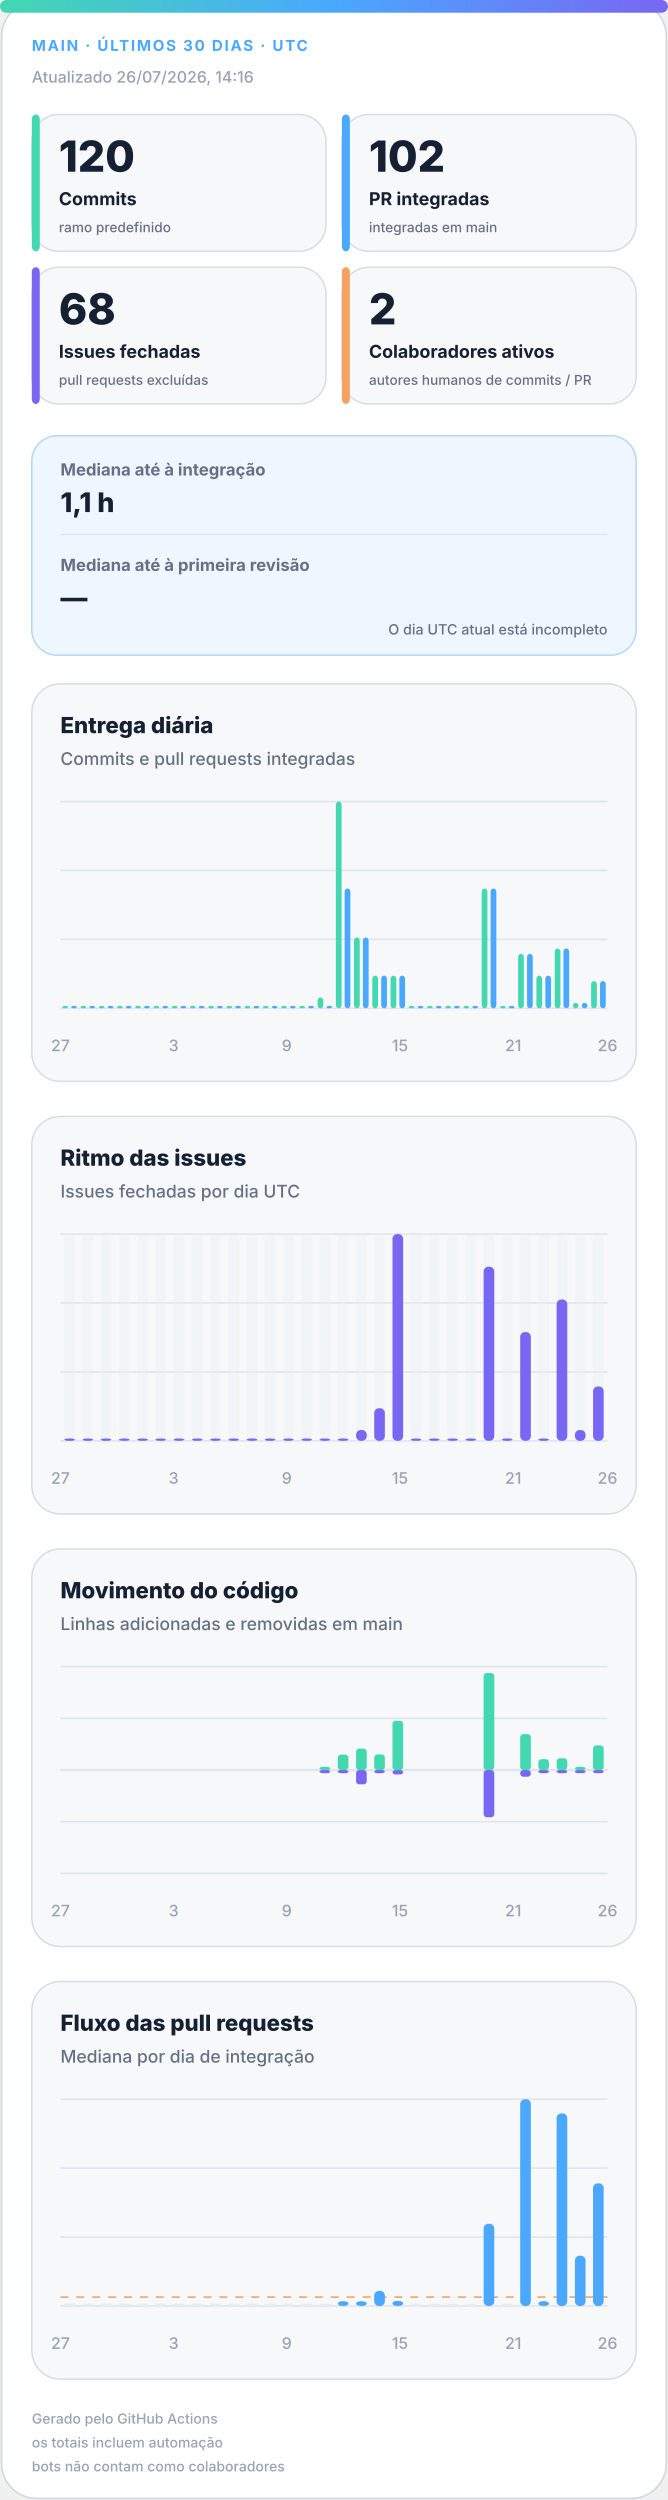
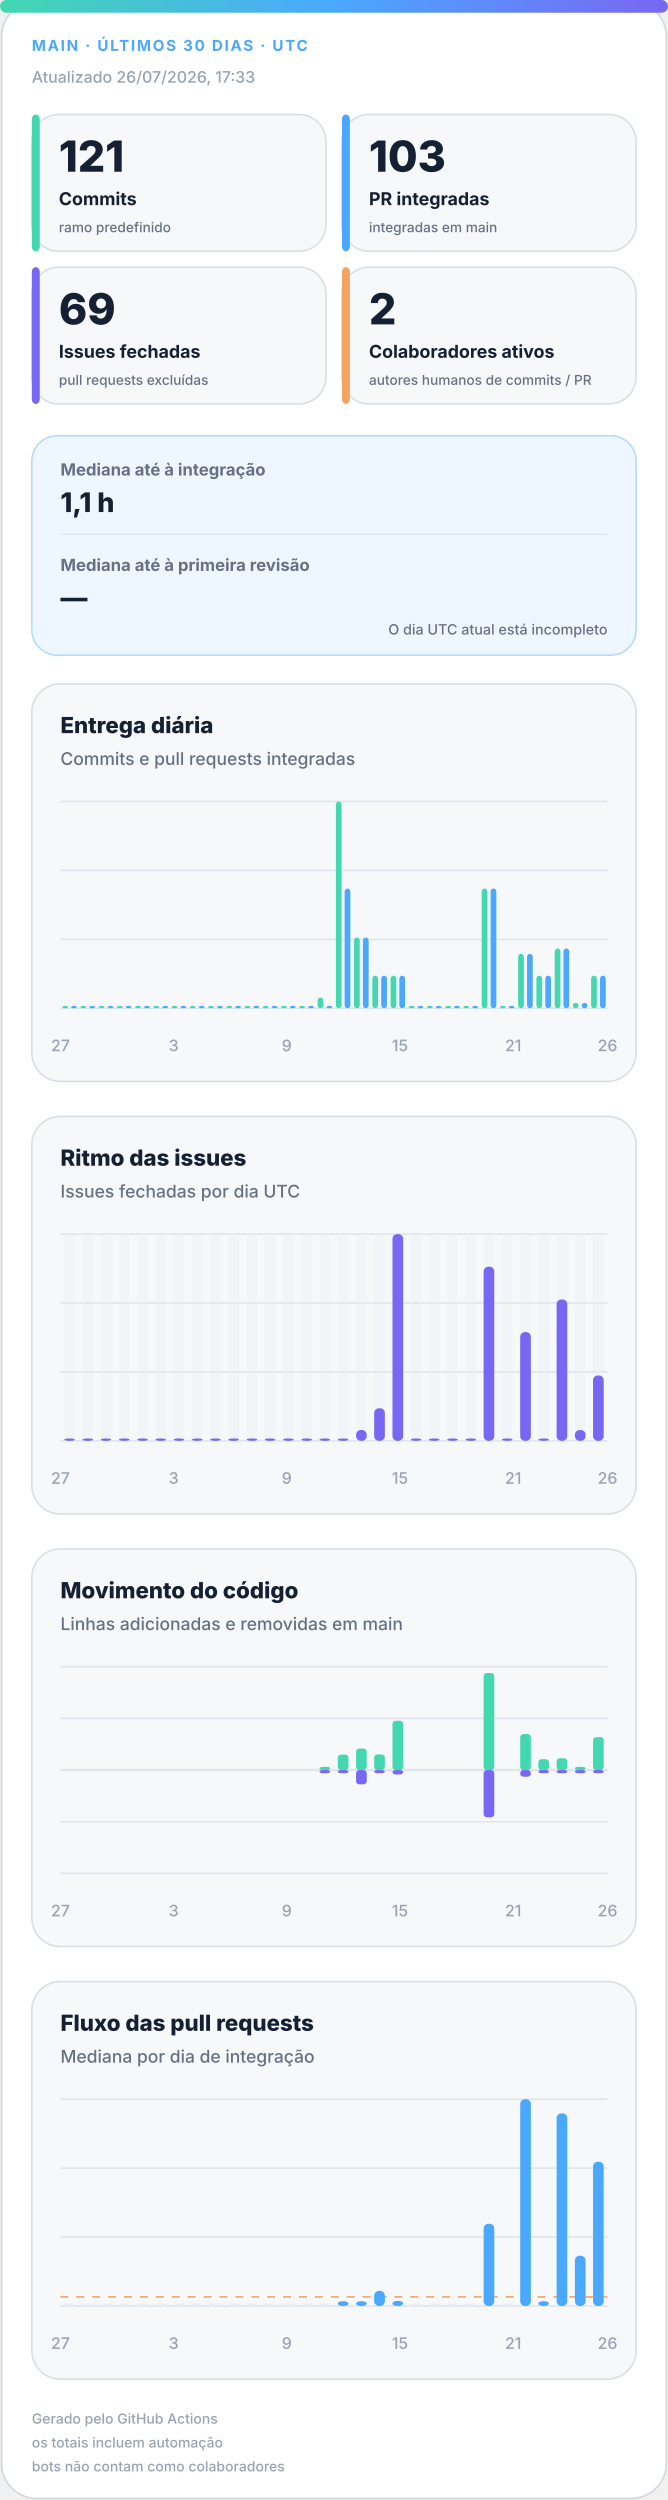
<svg xmlns="http://www.w3.org/2000/svg" width="420" height="1572" viewBox="0 0 420 1572" role="img" aria-labelledby="title desc">
  <defs>
    <linearGradient id="accent" x1="0" y1="0" x2="1" y2="0">
      <stop offset="0%" stop-color="#43d8b0" />
      <stop offset="50%" stop-color="#4aa8ff" />
      <stop offset="100%" stop-color="#7867f2" />
    </linearGradient>
    <linearGradient id="soft" x1="0" y1="0" x2="1" y2="1">
      <stop offset="0%" stop-color="#43d8b0" stop-opacity=".18" />
      <stop offset="100%" stop-color="#7867f2" stop-opacity=".12" />
    </linearGradient>
  </defs>
  <style>
.bg{fill:#fff;stroke:#d0d7de}.surface{fill:#f6f8fa;stroke:#d8dee4}.strong{fill:#eef7ff;stroke:#b6d8ff}.ink{fill:#162033}.muted{fill:#667085}.faint{fill:#98a2b3}.grid{stroke:#dfe5ec}.track{fill:#e7edf3}
.meta{font:750 11px -apple-system,BlinkMacSystemFont,"Segoe UI",sans-serif;letter-spacing:1.1px}.value{font:820 31px -apple-system,BlinkMacSystemFont,"Segoe UI",sans-serif}.label{font:720 13px -apple-system,BlinkMacSystemFont,"Segoe UI",sans-serif}.scope{font:520 10px -apple-system,BlinkMacSystemFont,"Segoe UI",sans-serif}.chart-title{font:760 14px -apple-system,BlinkMacSystemFont,"Segoe UI",sans-serif}.chart-subtitle{font:520 11px -apple-system,BlinkMacSystemFont,"Segoe UI",sans-serif}.small{font:540 10px -apple-system,BlinkMacSystemFont,"Segoe UI",sans-serif}.flow-value{font:780 17px -apple-system,BlinkMacSystemFont,"Segoe UI",sans-serif}
@media(prefers-color-scheme:dark){.bg{fill:#0d1117;stroke:#30363d}.surface{fill:#161b22;stroke:#30363d}.strong{fill:#10263a;stroke:#244d70}.ink{fill:#f0f6fc}.muted{fill:#a7b0bc}.faint{fill:#7d8590}.grid{stroke:#30363d}.track{fill:#27313d}}
</style>
  <rect class="bg" x="1" y="1" width="418" height="1570" rx="22" />
  <rect x="0" y="0" width="420" height="8" rx="4" fill="url(#accent)" />
  <text class="meta" x="20" y="32" fill="#4aa8ff" style="font-size:9.5px">MAIN · ÚLTIMOS 30 DIAS · UTC</text>
-   <text class="small faint" x="20" y="52">Atualizado 26/07/2026, 14:16</text>
+   <text class="small faint" x="20" y="52">Atualizado 26/07/2026, 17:33</text>
  <g>
    <rect class="surface" x="20" y="72" width="185" height="86" rx="17" />
    <rect x="20" y="72" width="5" height="86" rx="3" fill="#43d8b0" />
-     <text class="value ink" x="37" y="108" style="font-size:27px">120</text>
+     <text class="value ink" x="37" y="108" style="font-size:27px">121</text>
    <text class="label ink" x="37" y="129" style="font-size:11.2px">Commits</text>
    <text class="scope muted" x="37" y="146" style="font-size:8.6px">ramo predefinido</text>
  </g>
  <g>
    <rect class="surface" x="215" y="72" width="185" height="86" rx="17" />
    <rect x="215" y="72" width="5" height="86" rx="3" fill="#4aa8ff" />
-     <text class="value ink" x="232" y="108" style="font-size:27px">102</text>
+     <text class="value ink" x="232" y="108" style="font-size:27px">103</text>
    <text class="label ink" x="232" y="129" style="font-size:11.2px">PR integradas</text>
    <text class="scope muted" x="232" y="146" style="font-size:8.6px">integradas em main</text>
  </g>
  <g>
    <rect class="surface" x="20" y="168" width="185" height="86" rx="17" />
    <rect x="20" y="168" width="5" height="86" rx="3" fill="#7867f2" />
-     <text class="value ink" x="37" y="204" style="font-size:27px">68</text>
+     <text class="value ink" x="37" y="204" style="font-size:27px">69</text>
    <text class="label ink" x="37" y="225" style="font-size:11.2px">Issues fechadas</text>
    <text class="scope muted" x="37" y="242" style="font-size:8.6px">pull requests excluídas</text>
  </g>
  <g>
    <rect class="surface" x="215" y="168" width="185" height="86" rx="17" />
    <rect x="215" y="168" width="5" height="86" rx="3" fill="#f4a261" />
    <text class="value ink" x="232" y="204" style="font-size:27px">2</text>
    <text class="label ink" x="232" y="225" style="font-size:11.2px">Colaboradores ativos</text>
    <text class="scope muted" x="232" y="242" style="font-size:8.6px">autores humanos de commits / PR</text>
  </g>
  <g>
    <rect class="strong" x="20" y="274" width="380" height="138" rx="16" fill="url(#soft)" />
    <text class="label muted" x="38" y="299" style="font-size:10.5px">Mediana até à integração</text>
    <text class="flow-value ink" x="38" y="322">1,1 h</text>
    <line class="grid" x1="38" y1="336" x2="382" y2="336" />
    <text class="label muted" x="38" y="359" style="font-size:10.5px">Mediana até à primeira revisão</text>
    <text class="flow-value ink" x="38" y="382">—</text>
    <text class="scope muted" x="382" y="399" text-anchor="end" style="font-size:9px">O dia UTC atual está incompleto</text>
  </g>
  <g>
    <rect class="surface" x="20" y="430" width="380" height="250" rx="18" />
    <text class="chart-title ink" x="38" y="461">Entrega diária</text>
    <text class="chart-subtitle muted" x="38" y="481">Commits e pull requests integradas</text>
    <line class="grid" x1="38" y1="504.0" x2="382" y2="504.0" />
    <line class="grid" x1="38" y1="547.3" x2="382" y2="547.3" />
    <line class="grid" x1="38" y1="590.7" x2="382" y2="590.7" />
    <line class="grid" x1="38" y1="634.0" x2="382" y2="634.0" />
    <rect x="39.2" y="632.5" width="3.6" height="1.5" rx="2" fill="#43d8b0" />
    <rect x="44.7" y="632.5" width="3.6" height="1.5" rx="2" fill="#4aa8ff" />
    <rect x="50.6" y="632.5" width="3.6" height="1.5" rx="2" fill="#43d8b0" />
    <rect x="56.2" y="632.5" width="3.6" height="1.5" rx="2" fill="#4aa8ff" />
    <rect x="62.1" y="632.5" width="3.6" height="1.5" rx="2" fill="#43d8b0" />
    <rect x="67.7" y="632.5" width="3.6" height="1.5" rx="2" fill="#4aa8ff" />
    <rect x="73.6" y="632.5" width="3.6" height="1.5" rx="2" fill="#43d8b0" />
    <rect x="79.1" y="632.5" width="3.6" height="1.5" rx="2" fill="#4aa8ff" />
    <rect x="85.0" y="632.5" width="3.6" height="1.5" rx="2" fill="#43d8b0" />
    <rect x="90.6" y="632.5" width="3.6" height="1.5" rx="2" fill="#4aa8ff" />
    <rect x="96.5" y="632.5" width="3.6" height="1.5" rx="2" fill="#43d8b0" />
    <rect x="102.1" y="632.5" width="3.6" height="1.5" rx="2" fill="#4aa8ff" />
    <rect x="108.0" y="632.5" width="3.6" height="1.5" rx="2" fill="#43d8b0" />
    <rect x="113.5" y="632.5" width="3.6" height="1.5" rx="2" fill="#4aa8ff" />
    <rect x="119.4" y="632.5" width="3.6" height="1.5" rx="2" fill="#43d8b0" />
    <rect x="125.0" y="632.5" width="3.6" height="1.5" rx="2" fill="#4aa8ff" />
    <rect x="130.9" y="632.5" width="3.6" height="1.5" rx="2" fill="#43d8b0" />
    <rect x="136.5" y="632.5" width="3.6" height="1.5" rx="2" fill="#4aa8ff" />
    <rect x="142.4" y="632.5" width="3.6" height="1.5" rx="2" fill="#43d8b0" />
    <rect x="147.9" y="632.5" width="3.6" height="1.5" rx="2" fill="#4aa8ff" />
    <rect x="153.8" y="632.5" width="3.6" height="1.5" rx="2" fill="#43d8b0" />
    <rect x="159.4" y="632.5" width="3.6" height="1.5" rx="2" fill="#4aa8ff" />
    <rect x="165.3" y="632.5" width="3.6" height="1.5" rx="2" fill="#43d8b0" />
    <rect x="170.9" y="632.5" width="3.6" height="1.5" rx="2" fill="#4aa8ff" />
    <rect x="176.8" y="632.5" width="3.6" height="1.5" rx="2" fill="#43d8b0" />
    <rect x="182.3" y="632.5" width="3.6" height="1.5" rx="2" fill="#4aa8ff" />
    <rect x="188.2" y="632.5" width="3.6" height="1.5" rx="2" fill="#43d8b0" />
    <rect x="193.8" y="632.5" width="3.6" height="1.5" rx="2" fill="#4aa8ff" />
    <rect x="199.7" y="627.2" width="3.6" height="6.8" rx="2" fill="#43d8b0" />
    <rect x="205.3" y="632.5" width="3.6" height="1.5" rx="2" fill="#4aa8ff" />
    <rect x="211.2" y="504.0" width="3.6" height="130.0" rx="2" fill="#43d8b0" />
    <rect x="216.7" y="558.7" width="3.6" height="75.3" rx="2" fill="#4aa8ff" />
    <rect x="222.6" y="589.5" width="3.6" height="44.5" rx="2" fill="#43d8b0" />
    <rect x="228.2" y="589.5" width="3.6" height="44.5" rx="2" fill="#4aa8ff" />
    <rect x="234.1" y="613.5" width="3.6" height="20.5" rx="2" fill="#43d8b0" />
    <rect x="239.7" y="613.5" width="3.6" height="20.5" rx="2" fill="#4aa8ff" />
    <rect x="245.6" y="613.5" width="3.6" height="20.5" rx="2" fill="#43d8b0" />
    <rect x="251.1" y="613.5" width="3.6" height="20.5" rx="2" fill="#4aa8ff" />
    <rect x="257.0" y="632.5" width="3.6" height="1.5" rx="2" fill="#43d8b0" />
    <rect x="262.6" y="632.5" width="3.6" height="1.5" rx="2" fill="#4aa8ff" />
    <rect x="268.5" y="632.5" width="3.6" height="1.5" rx="2" fill="#43d8b0" />
    <rect x="274.1" y="632.5" width="3.6" height="1.5" rx="2" fill="#4aa8ff" />
    <rect x="280.0" y="632.5" width="3.6" height="1.5" rx="2" fill="#43d8b0" />
    <rect x="285.5" y="632.5" width="3.6" height="1.5" rx="2" fill="#4aa8ff" />
    <rect x="291.4" y="632.5" width="3.6" height="1.5" rx="2" fill="#43d8b0" />
    <rect x="297.0" y="632.5" width="3.6" height="1.5" rx="2" fill="#4aa8ff" />
    <rect x="302.9" y="558.7" width="3.6" height="75.3" rx="2" fill="#43d8b0" />
    <rect x="308.5" y="558.7" width="3.6" height="75.3" rx="2" fill="#4aa8ff" />
    <rect x="314.4" y="632.5" width="3.6" height="1.5" rx="2" fill="#43d8b0" />
    <rect x="319.9" y="632.5" width="3.6" height="1.5" rx="2" fill="#4aa8ff" />
    <rect x="325.8" y="599.8" width="3.6" height="34.2" rx="2" fill="#43d8b0" />
    <rect x="331.4" y="599.8" width="3.6" height="34.2" rx="2" fill="#4aa8ff" />
    <rect x="337.3" y="613.5" width="3.6" height="20.5" rx="2" fill="#43d8b0" />
    <rect x="342.9" y="613.5" width="3.6" height="20.5" rx="2" fill="#4aa8ff" />
    <rect x="348.8" y="596.4" width="3.6" height="37.6" rx="2" fill="#43d8b0" />
    <rect x="354.3" y="596.4" width="3.6" height="37.6" rx="2" fill="#4aa8ff" />
    <rect x="360.2" y="630.6" width="3.6" height="3.4" rx="2" fill="#43d8b0" />
    <rect x="365.8" y="630.6" width="3.6" height="3.4" rx="2" fill="#4aa8ff" />
-     <rect x="371.7" y="616.9" width="3.6" height="17.1" rx="2" fill="#43d8b0" />
-     <rect x="377.3" y="616.9" width="3.6" height="17.1" rx="2" fill="#4aa8ff" />
+     <rect x="371.7" y="613.5" width="3.6" height="20.5" rx="2" fill="#43d8b0" />
+     <rect x="377.3" y="613.5" width="3.6" height="20.5" rx="2" fill="#4aa8ff" />
    <text class="small faint" x="38.0" y="661" text-anchor="middle">27</text>
    <text class="small faint" x="109.2" y="661" text-anchor="middle">3</text>
    <text class="small faint" x="180.3" y="661" text-anchor="middle">9</text>
    <text class="small faint" x="251.5" y="661" text-anchor="middle">15</text>
    <text class="small faint" x="322.7" y="661" text-anchor="middle">21</text>
    <text class="small faint" x="382.0" y="661" text-anchor="middle">26</text>
  </g>
  <g>
    <rect class="surface" x="20" y="702" width="380" height="250" rx="18" />
    <text class="chart-title ink" x="38" y="733">Ritmo das issues</text>
    <text class="chart-subtitle muted" x="38" y="753">Issues fechadas por dia UTC</text>
    <line class="grid" x1="38" y1="776.0" x2="382" y2="776.0" />
    <line class="grid" x1="38" y1="819.3" x2="382" y2="819.3" />
    <line class="grid" x1="38" y1="862.7" x2="382" y2="862.7" />
    <line class="grid" x1="38" y1="906.0" x2="382" y2="906.0" />
    <g>
      <rect class="track" x="40.4" y="776" width="6.7" height="130" rx="3" opacity=".3" />
      <rect x="40.4" y="904.5" width="6.7" height="1.5" rx="3" fill="#7867f2" />
    </g>
    <g>
      <rect class="track" x="51.9" y="776" width="6.7" height="130" rx="3" opacity=".3" />
      <rect x="51.9" y="904.5" width="6.7" height="1.5" rx="3" fill="#7867f2" />
    </g>
    <g>
      <rect class="track" x="63.3" y="776" width="6.7" height="130" rx="3" opacity=".3" />
      <rect x="63.3" y="904.5" width="6.7" height="1.5" rx="3" fill="#7867f2" />
    </g>
    <g>
      <rect class="track" x="74.8" y="776" width="6.7" height="130" rx="3" opacity=".3" />
      <rect x="74.8" y="904.5" width="6.7" height="1.5" rx="3" fill="#7867f2" />
    </g>
    <g>
      <rect class="track" x="86.3" y="776" width="6.7" height="130" rx="3" opacity=".3" />
      <rect x="86.3" y="904.5" width="6.7" height="1.5" rx="3" fill="#7867f2" />
    </g>
    <g>
      <rect class="track" x="97.7" y="776" width="6.7" height="130" rx="3" opacity=".3" />
      <rect x="97.7" y="904.5" width="6.7" height="1.5" rx="3" fill="#7867f2" />
    </g>
    <g>
      <rect class="track" x="109.2" y="776" width="6.7" height="130" rx="3" opacity=".3" />
      <rect x="109.2" y="904.5" width="6.7" height="1.5" rx="3" fill="#7867f2" />
    </g>
    <g>
      <rect class="track" x="120.7" y="776" width="6.7" height="130" rx="3" opacity=".3" />
      <rect x="120.7" y="904.5" width="6.7" height="1.5" rx="3" fill="#7867f2" />
    </g>
    <g>
      <rect class="track" x="132.1" y="776" width="6.7" height="130" rx="3" opacity=".3" />
      <rect x="132.1" y="904.5" width="6.7" height="1.5" rx="3" fill="#7867f2" />
    </g>
    <g>
      <rect class="track" x="143.6" y="776" width="6.7" height="130" rx="3" opacity=".3" />
      <rect x="143.6" y="904.5" width="6.7" height="1.5" rx="3" fill="#7867f2" />
    </g>
    <g>
      <rect class="track" x="155.1" y="776" width="6.7" height="130" rx="3" opacity=".3" />
      <rect x="155.1" y="904.5" width="6.7" height="1.5" rx="3" fill="#7867f2" />
    </g>
    <g>
      <rect class="track" x="166.5" y="776" width="6.7" height="130" rx="3" opacity=".3" />
      <rect x="166.5" y="904.5" width="6.7" height="1.5" rx="3" fill="#7867f2" />
    </g>
    <g>
      <rect class="track" x="178.0" y="776" width="6.7" height="130" rx="3" opacity=".3" />
      <rect x="178.0" y="904.5" width="6.7" height="1.5" rx="3" fill="#7867f2" />
    </g>
    <g>
      <rect class="track" x="189.5" y="776" width="6.7" height="130" rx="3" opacity=".3" />
      <rect x="189.5" y="904.5" width="6.7" height="1.5" rx="3" fill="#7867f2" />
    </g>
    <g>
      <rect class="track" x="200.9" y="776" width="6.7" height="130" rx="3" opacity=".3" />
      <rect x="200.9" y="904.5" width="6.7" height="1.5" rx="3" fill="#7867f2" />
    </g>
    <g>
      <rect class="track" x="212.4" y="776" width="6.7" height="130" rx="3" opacity=".3" />
      <rect x="212.4" y="904.5" width="6.7" height="1.5" rx="3" fill="#7867f2" />
    </g>
    <g>
      <rect class="track" x="223.9" y="776" width="6.7" height="130" rx="3" opacity=".3" />
      <rect x="223.9" y="899.2" width="6.7" height="6.8" rx="3" fill="#7867f2" />
    </g>
    <g>
      <rect class="track" x="235.3" y="776" width="6.7" height="130" rx="3" opacity=".3" />
      <rect x="235.3" y="885.5" width="6.7" height="20.5" rx="3" fill="#7867f2" />
    </g>
    <g>
      <rect class="track" x="246.8" y="776" width="6.7" height="130" rx="3" opacity=".3" />
      <rect x="246.8" y="776.0" width="6.7" height="130.0" rx="3" fill="#7867f2" />
    </g>
    <g>
      <rect class="track" x="258.3" y="776" width="6.7" height="130" rx="3" opacity=".3" />
      <rect x="258.3" y="904.5" width="6.7" height="1.5" rx="3" fill="#7867f2" />
    </g>
    <g>
      <rect class="track" x="269.7" y="776" width="6.7" height="130" rx="3" opacity=".3" />
      <rect x="269.7" y="904.5" width="6.7" height="1.5" rx="3" fill="#7867f2" />
    </g>
    <g>
      <rect class="track" x="281.2" y="776" width="6.7" height="130" rx="3" opacity=".3" />
      <rect x="281.2" y="904.5" width="6.7" height="1.5" rx="3" fill="#7867f2" />
    </g>
    <g>
      <rect class="track" x="292.7" y="776" width="6.7" height="130" rx="3" opacity=".3" />
      <rect x="292.7" y="904.5" width="6.7" height="1.5" rx="3" fill="#7867f2" />
    </g>
    <g>
      <rect class="track" x="304.1" y="776" width="6.7" height="130" rx="3" opacity=".3" />
      <rect x="304.1" y="796.5" width="6.7" height="109.5" rx="3" fill="#7867f2" />
    </g>
    <g>
      <rect class="track" x="315.6" y="776" width="6.7" height="130" rx="3" opacity=".3" />
      <rect x="315.6" y="904.5" width="6.7" height="1.5" rx="3" fill="#7867f2" />
    </g>
    <g>
      <rect class="track" x="327.1" y="776" width="6.7" height="130" rx="3" opacity=".3" />
      <rect x="327.1" y="837.6" width="6.7" height="68.4" rx="3" fill="#7867f2" />
    </g>
    <g>
      <rect class="track" x="338.5" y="776" width="6.7" height="130" rx="3" opacity=".3" />
      <rect x="338.5" y="904.5" width="6.7" height="1.5" rx="3" fill="#7867f2" />
    </g>
    <g>
      <rect class="track" x="350.0" y="776" width="6.7" height="130" rx="3" opacity=".3" />
      <rect x="350.0" y="817.1" width="6.7" height="88.9" rx="3" fill="#7867f2" />
    </g>
    <g>
      <rect class="track" x="361.5" y="776" width="6.7" height="130" rx="3" opacity=".3" />
      <rect x="361.5" y="899.2" width="6.7" height="6.8" rx="3" fill="#7867f2" />
    </g>
    <g>
      <rect class="track" x="372.9" y="776" width="6.7" height="130" rx="3" opacity=".3" />
-       <rect x="372.9" y="871.8" width="6.7" height="34.2" rx="3" fill="#7867f2" />
+       <rect x="372.9" y="864.9" width="6.7" height="41.1" rx="3" fill="#7867f2" />
    </g>
    <text class="small faint" x="38.0" y="933" text-anchor="middle">27</text>
    <text class="small faint" x="109.2" y="933" text-anchor="middle">3</text>
    <text class="small faint" x="180.3" y="933" text-anchor="middle">9</text>
    <text class="small faint" x="251.5" y="933" text-anchor="middle">15</text>
    <text class="small faint" x="322.7" y="933" text-anchor="middle">21</text>
    <text class="small faint" x="382.0" y="933" text-anchor="middle">26</text>
  </g>
  <g>
    <rect class="surface" x="20" y="974" width="380" height="250" rx="18" />
    <text class="chart-title ink" x="38" y="1005">Movimento do código</text>
    <text class="chart-subtitle muted" x="38" y="1025">Linhas adicionadas e removidas em main</text>
    <line class="grid" x1="38" y1="1048.0" x2="382" y2="1048.0" />
    <line class="grid" x1="38" y1="1080.5" x2="382" y2="1080.5" />
    <line class="grid" x1="38" y1="1113.0" x2="382" y2="1113.0" />
    <line class="grid" x1="38" y1="1145.5" x2="382" y2="1145.5" />
    <line class="grid" x1="38" y1="1178.0" x2="382" y2="1178.0" />
    <line class="grid" x1="38" y1="1113" x2="382" y2="1113" stroke-width="1.5" />
    <rect x="40.4" y="1113.0" width="6.7" height="0.0" rx="2" fill="#43d8b0" />
    <rect x="40.4" y="1113" width="6.7" height="0.0" rx="2" fill="#7867f2" />
    <rect x="51.9" y="1113.0" width="6.7" height="0.0" rx="2" fill="#43d8b0" />
    <rect x="51.9" y="1113" width="6.7" height="0.0" rx="2" fill="#7867f2" />
    <rect x="63.3" y="1113.0" width="6.7" height="0.0" rx="2" fill="#43d8b0" />
    <rect x="63.3" y="1113" width="6.7" height="0.0" rx="2" fill="#7867f2" />
    <rect x="74.8" y="1113.0" width="6.7" height="0.0" rx="2" fill="#43d8b0" />
    <rect x="74.8" y="1113" width="6.7" height="0.0" rx="2" fill="#7867f2" />
    <rect x="86.3" y="1113.0" width="6.7" height="0.0" rx="2" fill="#43d8b0" />
    <rect x="86.3" y="1113" width="6.7" height="0.0" rx="2" fill="#7867f2" />
    <rect x="97.7" y="1113.0" width="6.7" height="0.0" rx="2" fill="#43d8b0" />
    <rect x="97.7" y="1113" width="6.7" height="0.0" rx="2" fill="#7867f2" />
    <rect x="109.2" y="1113.0" width="6.7" height="0.0" rx="2" fill="#43d8b0" />
    <rect x="109.2" y="1113" width="6.7" height="0.0" rx="2" fill="#7867f2" />
    <rect x="120.7" y="1113.0" width="6.7" height="0.0" rx="2" fill="#43d8b0" />
    <rect x="120.7" y="1113" width="6.7" height="0.0" rx="2" fill="#7867f2" />
    <rect x="132.1" y="1113.0" width="6.7" height="0.0" rx="2" fill="#43d8b0" />
    <rect x="132.1" y="1113" width="6.7" height="0.0" rx="2" fill="#7867f2" />
    <rect x="143.6" y="1113.0" width="6.7" height="0.0" rx="2" fill="#43d8b0" />
    <rect x="143.6" y="1113" width="6.7" height="0.0" rx="2" fill="#7867f2" />
    <rect x="155.1" y="1113.0" width="6.7" height="0.0" rx="2" fill="#43d8b0" />
    <rect x="155.1" y="1113" width="6.7" height="0.0" rx="2" fill="#7867f2" />
    <rect x="166.5" y="1113.0" width="6.7" height="0.0" rx="2" fill="#43d8b0" />
    <rect x="166.5" y="1113" width="6.7" height="0.0" rx="2" fill="#7867f2" />
    <rect x="178.0" y="1113.0" width="6.7" height="0.0" rx="2" fill="#43d8b0" />
    <rect x="178.0" y="1113" width="6.7" height="0.0" rx="2" fill="#7867f2" />
    <rect x="189.5" y="1113.0" width="6.7" height="0.0" rx="2" fill="#43d8b0" />
    <rect x="189.5" y="1113" width="6.7" height="0.0" rx="2" fill="#7867f2" />
    <rect x="200.9" y="1111.0" width="6.7" height="2.0" rx="2" fill="#43d8b0" />
    <rect x="200.9" y="1113" width="6.7" height="2.0" rx="2" fill="#7867f2" />
    <rect x="212.4" y="1103.3" width="6.7" height="9.7" rx="2" fill="#43d8b0" />
    <rect x="212.4" y="1113" width="6.7" height="2.0" rx="2" fill="#7867f2" />
    <rect x="223.9" y="1099.5" width="6.7" height="13.5" rx="2" fill="#43d8b0" />
    <rect x="223.9" y="1113" width="6.7" height="9.0" rx="2" fill="#7867f2" />
    <rect x="235.3" y="1103.2" width="6.7" height="9.8" rx="2" fill="#43d8b0" />
    <rect x="235.3" y="1113" width="6.7" height="2.0" rx="2" fill="#7867f2" />
    <rect x="246.8" y="1082.0" width="6.7" height="31.0" rx="2" fill="#43d8b0" />
    <rect x="246.8" y="1113" width="6.7" height="2.8" rx="2" fill="#7867f2" />
    <rect x="258.3" y="1113.0" width="6.7" height="0.0" rx="2" fill="#43d8b0" />
    <rect x="258.3" y="1113" width="6.7" height="0.0" rx="2" fill="#7867f2" />
    <rect x="269.7" y="1113.0" width="6.7" height="0.0" rx="2" fill="#43d8b0" />
    <rect x="269.7" y="1113" width="6.7" height="0.0" rx="2" fill="#7867f2" />
    <rect x="281.2" y="1113.0" width="6.7" height="0.0" rx="2" fill="#43d8b0" />
    <rect x="281.2" y="1113" width="6.7" height="0.0" rx="2" fill="#7867f2" />
    <rect x="292.7" y="1113.0" width="6.7" height="0.0" rx="2" fill="#43d8b0" />
    <rect x="292.7" y="1113" width="6.7" height="0.0" rx="2" fill="#7867f2" />
    <rect x="304.1" y="1052.0" width="6.7" height="61.0" rx="2" fill="#43d8b0" />
    <rect x="304.1" y="1113" width="6.7" height="29.7" rx="2" fill="#7867f2" />
    <rect x="315.6" y="1113.0" width="6.7" height="0.0" rx="2" fill="#43d8b0" />
    <rect x="315.6" y="1113" width="6.7" height="0.0" rx="2" fill="#7867f2" />
    <rect x="327.1" y="1090.4" width="6.7" height="22.6" rx="2" fill="#43d8b0" />
    <rect x="327.1" y="1113" width="6.7" height="4.2" rx="2" fill="#7867f2" />
    <rect x="338.5" y="1106.2" width="6.7" height="6.8" rx="2" fill="#43d8b0" />
    <rect x="338.5" y="1113" width="6.7" height="2.0" rx="2" fill="#7867f2" />
    <rect x="350.0" y="1105.6" width="6.7" height="7.4" rx="2" fill="#43d8b0" />
    <rect x="350.0" y="1113" width="6.7" height="2.0" rx="2" fill="#7867f2" />
    <rect x="361.5" y="1111.0" width="6.7" height="2.0" rx="2" fill="#43d8b0" />
    <rect x="361.5" y="1113" width="6.7" height="2.0" rx="2" fill="#7867f2" />
-     <rect x="372.9" y="1097.5" width="6.7" height="15.5" rx="2" fill="#43d8b0" />
+     <rect x="372.9" y="1092.3" width="6.7" height="20.7" rx="2" fill="#43d8b0" />
    <rect x="372.9" y="1113" width="6.7" height="2.0" rx="2" fill="#7867f2" />
    <text class="small faint" x="38.0" y="1205" text-anchor="middle">27</text>
    <text class="small faint" x="109.2" y="1205" text-anchor="middle">3</text>
    <text class="small faint" x="180.3" y="1205" text-anchor="middle">9</text>
    <text class="small faint" x="251.5" y="1205" text-anchor="middle">15</text>
    <text class="small faint" x="322.7" y="1205" text-anchor="middle">21</text>
    <text class="small faint" x="382.0" y="1205" text-anchor="middle">26</text>
  </g>
  <g>
    <rect class="surface" x="20" y="1246" width="380" height="250" rx="18" />
    <text class="chart-title ink" x="38" y="1277">Fluxo das pull requests</text>
    <text class="chart-subtitle muted" x="38" y="1297">Mediana por dia de integração</text>
    <line class="grid" x1="38" y1="1320.0" x2="382" y2="1320.0" />
    <line class="grid" x1="38" y1="1363.3" x2="382" y2="1363.3" />
    <line class="grid" x1="38" y1="1406.7" x2="382" y2="1406.7" />
    <line class="grid" x1="38" y1="1450.0" x2="382" y2="1450.0" />
-     <line x1="38" y1="1444.4" x2="382" y2="1444.4" stroke="#f4a261" stroke-dasharray="5 5" />
+     <line x1="38" y1="1444.3" x2="382" y2="1444.3" stroke="#f4a261" stroke-dasharray="5 5" />
    <rect class="track" x="40.4" y="1448.5" width="6.7" height="1.5" />
    <rect class="track" x="51.9" y="1448.5" width="6.7" height="1.5" />
    <rect class="track" x="63.3" y="1448.5" width="6.7" height="1.5" />
    <rect class="track" x="74.8" y="1448.5" width="6.7" height="1.5" />
    <rect class="track" x="86.3" y="1448.5" width="6.7" height="1.5" />
    <rect class="track" x="97.7" y="1448.5" width="6.7" height="1.5" />
    <rect class="track" x="109.2" y="1448.5" width="6.7" height="1.5" />
    <rect class="track" x="120.7" y="1448.5" width="6.7" height="1.5" />
    <rect class="track" x="132.1" y="1448.5" width="6.7" height="1.5" />
    <rect class="track" x="143.6" y="1448.5" width="6.7" height="1.5" />
    <rect class="track" x="155.1" y="1448.5" width="6.7" height="1.5" />
    <rect class="track" x="166.5" y="1448.5" width="6.7" height="1.5" />
    <rect class="track" x="178.0" y="1448.5" width="6.7" height="1.5" />
    <rect class="track" x="189.5" y="1448.5" width="6.7" height="1.5" />
    <rect class="track" x="200.9" y="1448.5" width="6.7" height="1.5" />
    <rect x="212.4" y="1447.0" width="6.7" height="3.0" rx="3" fill="#4aa8ff" />
    <rect x="223.9" y="1447.0" width="6.7" height="3.0" rx="3" fill="#4aa8ff" />
    <rect x="235.3" y="1440.5" width="6.7" height="9.5" rx="3" fill="#4aa8ff" />
    <rect x="246.8" y="1446.8" width="6.7" height="3.2" rx="3" fill="#4aa8ff" />
    <rect class="track" x="258.3" y="1448.5" width="6.7" height="1.5" />
    <rect class="track" x="269.7" y="1448.5" width="6.7" height="1.5" />
    <rect class="track" x="281.2" y="1448.5" width="6.7" height="1.5" />
    <rect class="track" x="292.7" y="1448.5" width="6.7" height="1.5" />
    <rect x="304.1" y="1398.3" width="6.7" height="51.7" rx="3" fill="#4aa8ff" />
    <rect class="track" x="315.6" y="1448.5" width="6.7" height="1.5" />
    <rect x="327.1" y="1320.0" width="6.7" height="130.0" rx="3" fill="#4aa8ff" />
    <rect x="338.5" y="1447.0" width="6.7" height="3.0" rx="3" fill="#4aa8ff" />
    <rect x="350.0" y="1328.9" width="6.7" height="121.1" rx="3" fill="#4aa8ff" />
    <rect x="361.5" y="1418.4" width="6.7" height="31.6" rx="3" fill="#4aa8ff" />
-     <rect x="372.9" y="1372.9" width="6.7" height="77.1" rx="3" fill="#4aa8ff" />
+     <rect x="372.9" y="1359.3" width="6.7" height="90.7" rx="3" fill="#4aa8ff" />
    <text class="small faint" x="38.0" y="1477" text-anchor="middle">27</text>
    <text class="small faint" x="109.2" y="1477" text-anchor="middle">3</text>
    <text class="small faint" x="180.3" y="1477" text-anchor="middle">9</text>
    <text class="small faint" x="251.5" y="1477" text-anchor="middle">15</text>
    <text class="small faint" x="322.7" y="1477" text-anchor="middle">21</text>
    <text class="small faint" x="382.0" y="1477" text-anchor="middle">26</text>
  </g>
  <text class="small faint" x="20" y="1524" style="font-size:8.8px">Gerado pelo GitHub Actions</text>
  <text class="small faint" x="20" y="1539" style="font-size:8.8px">os totais incluem automação</text>
  <text class="small faint" x="20" y="1554" style="font-size:8.8px">bots não contam como colaboradores</text>
</svg>
